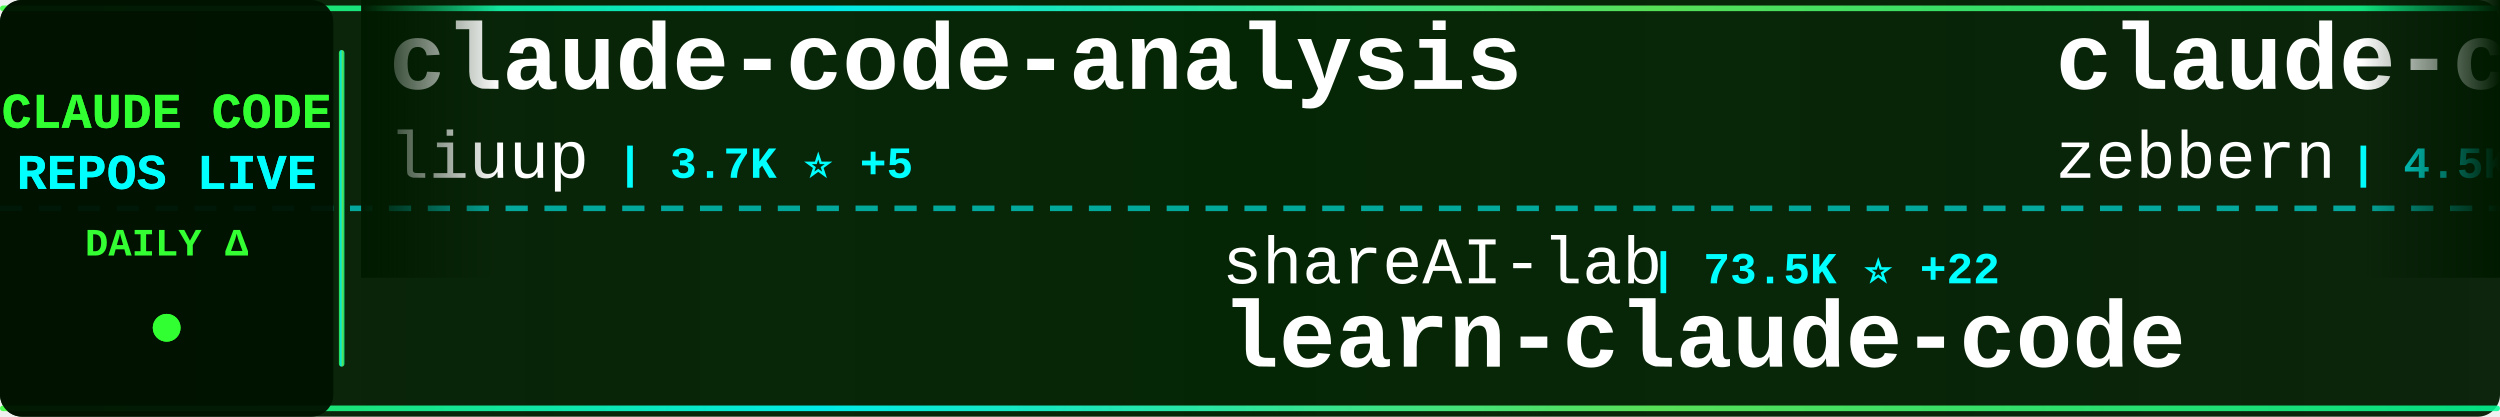
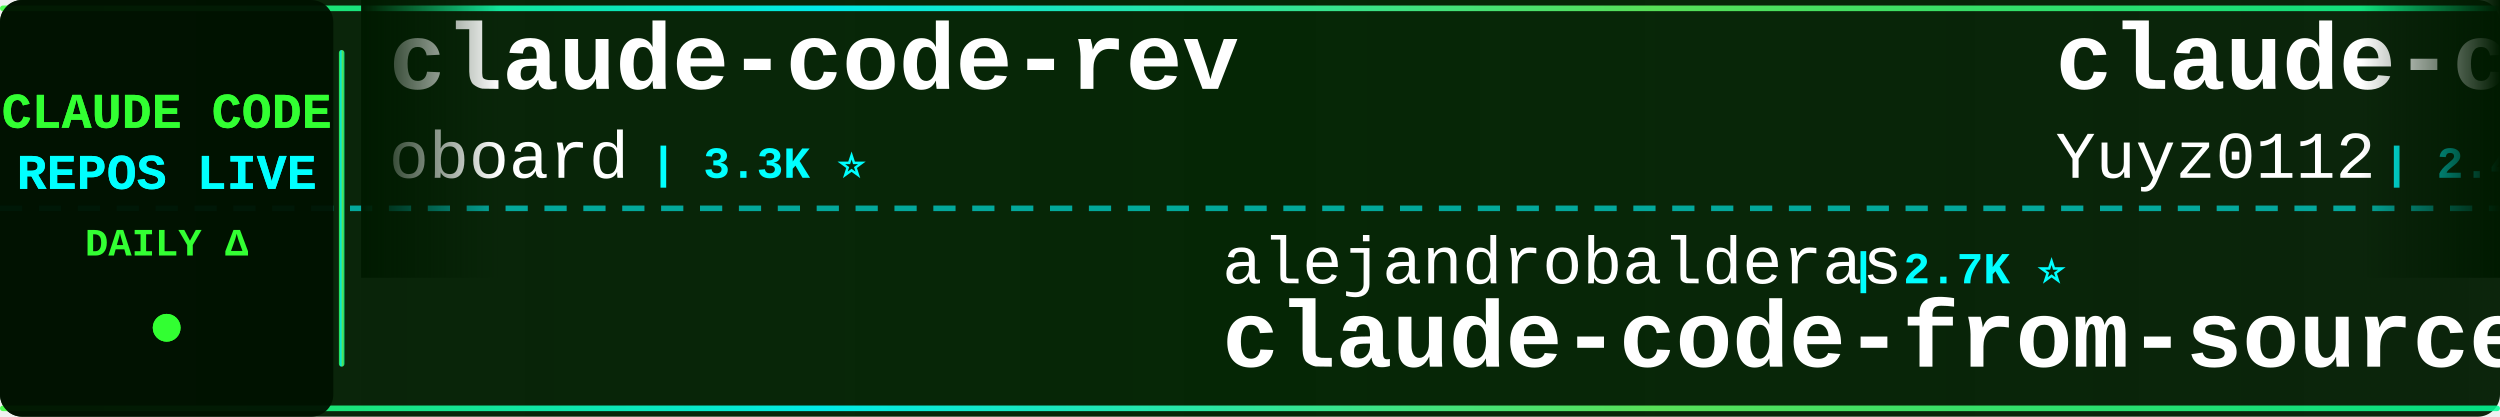
<svg xmlns="http://www.w3.org/2000/svg" width="900" height="150">
  <defs>
    <linearGradient id="tickerBg" x1="0%" y1="0%" x2="100%" y2="0%">
      <stop offset="0%" style="stop-color:#001a00;stop-opacity:0.95" />
      <stop offset="50%" style="stop-color:#002200;stop-opacity:0.98" />
      <stop offset="100%" style="stop-color:#001a00;stop-opacity:0.95" />
    </linearGradient>
    <linearGradient id="borderGrad" x1="0%" y1="0%" x2="100%" y2="0%">
      <stop offset="0%" style="stop-color:#33ff33;stop-opacity:0.85">
        <animate attributeName="stop-opacity" values="0.85;1;0.85" dur="2s" repeatCount="indefinite" />
      </stop>
      <stop offset="33%" style="stop-color:#00ffff;stop-opacity:0.9">
        <animate attributeName="stop-opacity" values="0.9;1;0.9" dur="2.2s" repeatCount="indefinite" />
      </stop>
      <stop offset="66%" style="stop-color:#66ff66;stop-opacity:0.85">
        <animate attributeName="stop-opacity" values="0.85;1;0.85" dur="1.8s" repeatCount="indefinite" />
      </stop>
      <stop offset="100%" style="stop-color:#00ff99;stop-opacity:0.85">
        <animate attributeName="stop-opacity" values="0.85;1;0.85" dur="2s" repeatCount="indefinite" />
      </stop>
    </linearGradient>
    <filter id="textGlow">
      <feGaussianBlur stdDeviation="0.1" result="coloredBlur" />
      <feMerge>
        <feMergeNode in="coloredBlur" />
        <feMergeNode in="SourceGraphic" />
      </feMerge>
    </filter>
    <filter id="metricGlow">
      <feGaussianBlur stdDeviation="0.2" result="coloredBlur" />
      <feMerge>
        <feMergeNode in="coloredBlur" />
        <feMergeNode in="SourceGraphic" />
      </feMerge>
    </filter>
    <linearGradient id="leftFade" x1="0%" y1="0%" x2="100%" y2="0%">
      <stop offset="0%" style="stop-color:#001a00;stop-opacity:1" />
      <stop offset="100%" style="stop-color:#001a00;stop-opacity:0" />
    </linearGradient>
    <linearGradient id="rightFade" x1="0%" y1="0%" x2="100%" y2="0%">
      <stop offset="0%" style="stop-color:#001a00;stop-opacity:0" />
      <stop offset="100%" style="stop-color:#001a00;stop-opacity:1" />
    </linearGradient>
  </defs>
  <rect width="900" height="150" fill="url(#tickerBg)" rx="8" />
  <rect x="0" y="2" width="900" height="2" fill="url(#borderGrad)" rx="1" />
  <rect x="0" y="146" width="900" height="2" fill="url(#borderGrad)" rx="1" />
  <line x1="0" y1="75" x2="900" y2="75" stroke="#00ffff" stroke-width="2" stroke-dasharray="8 6" opacity="0.6" />
  <rect x="0" y="0" width="120" height="150" fill="#001100" opacity="0.95" rx="8" />
  <text x="60" y="46" font-family="'Courier New', monospace" font-size="18" font-weight="bold" fill="#33ff33" text-anchor="middle" filter="url(#textGlow)">
    CLAUDE CODE
  </text>
  <text x="60" y="68" font-family="'Courier New', monospace" font-size="18" font-weight="bold" fill="#00ffff" text-anchor="middle" filter="url(#textGlow)">
    REPOS LIVE
  </text>
  <text x="60" y="92" font-family="'Courier New', monospace" font-size="14" font-weight="bold" fill="#33ff33" text-anchor="middle">
    DAILY Δ
  </text>
  <circle cx="60" cy="118" r="5" fill="#33ff33" filter="url(#metricGlow)">
    <animate attributeName="r" values="4;6;4" dur="1.5s" repeatCount="indefinite" />
    <animate attributeName="opacity" values="0.6;1;0.6" dur="1.5s" repeatCount="indefinite" />
  </circle>
  <rect x="122" y="18" width="2" height="114" fill="url(#borderGrad)" rx="1" />
  <clipPath id="tickerClip">
    <rect x="130" y="0" width="770" height="150" />
  </clipPath>
  <g clip-path="url(#tickerClip)">
    <g id="tickerItems">
      <animateTransform attributeName="transform" attributeType="XML" type="translate" from="0 0" to="-3000 0" dur="54s" repeatCount="indefinite" />
      <g transform="translate(0, 0)">
-         <text x="140" y="32" font-family="'Courier New', monospace" font-size="34" font-weight="bold" fill="#ffffff">claude-code-analysis</text>
-         <text x="140" y="64" font-family="'Courier New', monospace" font-size="24" font-weight="normal" fill="#ffffff" opacity="1.0">liuup</text>
-         <text x="222" y="64" font-family="'Courier New', monospace" font-size="16" font-weight="bold" fill="#00ffff"> | 3.7K ⭐ +5</text>
+         <text x="140" y="32" font-family="'Courier New', monospace" font-size="34" font-weight="bold" fill="#ffffff">claude-code-rev</text>
+         <text x="140" y="64" font-family="'Courier New', monospace" font-size="24" font-weight="normal" fill="#ffffff" opacity="1.0">oboard</text>
+         <text x="234" y="64" font-family="'Courier New', monospace" font-size="16" font-weight="bold" fill="#00ffff"> | 3.3K ⭐</text>
      </g>
      <g transform="translate(300, 0)">
-         <text x="140" y="102" font-family="'Courier New', monospace" font-size="24" font-weight="normal" fill="#ffffff" opacity="1.0">shareAI-lab</text>
-         <text x="294" y="102" font-family="'Courier New', monospace" font-size="16" font-weight="bold" fill="#00ffff"> | 73.5K ⭐ +22</text>
-         <text x="140" y="132" font-family="'Courier New', monospace" font-size="34" font-weight="bold" fill="#ffffff">learn-claude-code</text>
+         <text x="140" y="102" font-family="'Courier New', monospace" font-size="24" font-weight="normal" fill="#ffffff" opacity="1.0">alejandrobalderas</text>
+         <text x="366" y="102" font-family="'Courier New', monospace" font-size="16" font-weight="bold" fill="#00ffff"> | 2.7K ⭐</text>
+         <text x="140" y="132" font-family="'Courier New', monospace" font-size="34" font-weight="bold" fill="#ffffff">claude-code-from-source</text>
      </g>
      <g transform="translate(600, 0)">
-         <text x="140" y="32" font-family="'Courier New', monospace" font-size="34" font-weight="bold" fill="#ffffff">claude-code-guide</text>
-         <text x="140" y="64" font-family="'Courier New', monospace" font-size="24" font-weight="normal" fill="#ffffff" opacity="1.0">zebbern</text>
-         <text x="246" y="64" font-family="'Courier New', monospace" font-size="16" font-weight="bold" fill="#00ffff"> | 4.5K ⭐ +2</text>
+         <text x="140" y="32" font-family="'Courier New', monospace" font-size="34" font-weight="bold" fill="#ffffff">claude-code-reverse</text>
+         <text x="140" y="64" font-family="'Courier New', monospace" font-size="24" font-weight="normal" fill="#ffffff" opacity="1.0">Yuyz0112</text>
+         <text x="258" y="64" font-family="'Courier New', monospace" font-size="16" font-weight="bold" fill="#00ffff"> | 2.4K ⭐</text>
      </g>
      <g transform="translate(900, 0)">
-         <text x="140" y="102" font-family="'Courier New', monospace" font-size="24" font-weight="normal" fill="#ffffff" opacity="1.0">feiskyer</text>
-         <text x="258" y="102" font-family="'Courier New', monospace" font-size="16" font-weight="bold" fill="#00ffff"> | 1.6K ⭐ -1</text>
-         <text x="140" y="132" font-family="'Courier New', monospace" font-size="34" font-weight="bold" fill="#ffffff">claude-code-settings</text>
+         <text x="140" y="102" font-family="'Courier New', monospace" font-size="24" font-weight="normal" fill="#ffffff" opacity="1.0">darcyegb</text>
+         <text x="258" y="102" font-family="'Courier New', monospace" font-size="16" font-weight="bold" fill="#00ffff"> | 756 ⭐</text>
+         <text x="140" y="132" font-family="'Courier New', monospace" font-size="34" font-weight="bold" fill="#ffffff">ClaudeCodeAgents</text>
      </g>
      <g transform="translate(1200, 0)">
-         <text x="140" y="32" font-family="'Courier New', monospace" font-size="34" font-weight="bold" fill="#ffffff">claude-code-system-promp...</text>
-         <text x="140" y="64" font-family="'Courier New', monospace" font-size="24" font-weight="normal" fill="#ffffff" opacity="1.0">Piebald-AI</text>
-         <text x="282" y="64" font-family="'Courier New', monospace" font-size="16" font-weight="bold" fill="#00ffff"> | 12.2K ⭐ +1</text>
+         <text x="140" y="32" font-family="'Courier New', monospace" font-size="34" font-weight="bold" fill="#ffffff">claude-code-plugins-plus...</text>
+         <text x="140" y="64" font-family="'Courier New', monospace" font-size="24" font-weight="normal" fill="#ffffff" opacity="1.0">jeremylongshore</text>
+         <text x="342" y="64" font-family="'Courier New', monospace" font-size="16" font-weight="bold" fill="#00ffff"> | 2.6K ⭐ +1</text>
      </g>
      <g transform="translate(1500, 0)">
-         <text x="140" y="102" font-family="'Courier New', monospace" font-size="24" font-weight="normal" fill="#ffffff" opacity="1.0">ding113</text>
-         <text x="246" y="102" font-family="'Courier New', monospace" font-size="16" font-weight="bold" fill="#00ffff"> | 3.3K ⭐</text>
-         <text x="140" y="132" font-family="'Courier New', monospace" font-size="34" font-weight="bold" fill="#ffffff">claude-code-hub</text>
+         <text x="140" y="102" font-family="'Courier New', monospace" font-size="24" font-weight="normal" fill="#ffffff" opacity="1.0">lorryjovens-hub</text>
+         <text x="342" y="102" font-family="'Courier New', monospace" font-size="16" font-weight="bold" fill="#00ffff"> | 1.7K ⭐</text>
+         <text x="140" y="132" font-family="'Courier New', monospace" font-size="34" font-weight="bold" fill="#ffffff">claude-code-rust</text>
      </g>
      <g transform="translate(1800, 0)">
-         <text x="140" y="32" font-family="'Courier New', monospace" font-size="34" font-weight="bold" fill="#ffffff">claude-code-rust</text>
-         <text x="140" y="64" font-family="'Courier New', monospace" font-size="24" font-weight="normal" fill="#ffffff" opacity="1.0">lorryjovens-hub</text>
-         <text x="342" y="64" font-family="'Courier New', monospace" font-size="16" font-weight="bold" fill="#00ffff"> | 1.7K ⭐</text>
+         <text x="140" y="32" font-family="'Courier New', monospace" font-size="34" font-weight="bold" fill="#ffffff">claude-code-showcase</text>
+         <text x="140" y="64" font-family="'Courier New', monospace" font-size="24" font-weight="normal" fill="#ffffff" opacity="1.0">ChrisWiles</text>
+         <text x="282" y="64" font-family="'Courier New', monospace" font-size="16" font-weight="bold" fill="#00ffff"> | 6.0K ⭐</text>
      </g>
      <g transform="translate(2100, 0)">
-         <text x="140" y="102" font-family="'Courier New', monospace" font-size="24" font-weight="normal" fill="#ffffff" opacity="1.0">repowise-dev</text>
-         <text x="306" y="102" font-family="'Courier New', monospace" font-size="16" font-weight="bold" fill="#00ffff"> | 1.2K ⭐</text>
-         <text x="140" y="132" font-family="'Courier New', monospace" font-size="34" font-weight="bold" fill="#ffffff">claude-code-prompts</text>
+         <text x="140" y="102" font-family="'Courier New', monospace" font-size="24" font-weight="normal" fill="#ffffff" opacity="1.0">disler</text>
+         <text x="234" y="102" font-family="'Courier New', monospace" font-size="16" font-weight="bold" fill="#00ffff"> | 1.6K ⭐</text>
+         <text x="140" y="132" font-family="'Courier New', monospace" font-size="34" font-weight="bold" fill="#ffffff">pi-vs-claude-code</text>
      </g>
      <g transform="translate(2400, 0)">
-         <text x="140" y="32" font-family="'Courier New', monospace" font-size="34" font-weight="bold" fill="#ffffff">free-claude-code</text>
-         <text x="140" y="64" font-family="'Courier New', monospace" font-size="24" font-weight="normal" fill="#ffffff" opacity="1.0">Alishahryar1</text>
-         <text x="306" y="64" font-family="'Courier New', monospace" font-size="16" font-weight="bold" fill="#00ffff"> | 44.7K ⭐ +17</text>
+         <text x="140" y="32" font-family="'Courier New', monospace" font-size="34" font-weight="bold" fill="#ffffff">claude-code-engineering</text>
+         <text x="140" y="64" font-family="'Courier New', monospace" font-size="24" font-weight="normal" fill="#ffffff" opacity="1.0">huangjia2019</text>
+         <text x="306" y="64" font-family="'Courier New', monospace" font-size="16" font-weight="bold" fill="#00ffff"> | 1.0K ⭐ +1</text>
      </g>
      <g transform="translate(2700, 0)">
-         <text x="140" y="102" font-family="'Courier New', monospace" font-size="24" font-weight="normal" fill="#ffffff" opacity="1.0">shanraisshan</text>
-         <text x="306" y="102" font-family="'Courier New', monospace" font-size="16" font-weight="bold" fill="#00ffff"> | 64.1K ⭐ +6</text>
-         <text x="140" y="132" font-family="'Courier New', monospace" font-size="34" font-weight="bold" fill="#ffffff">claude-code-best-practic...</text>
+         <text x="140" y="102" font-family="'Courier New', monospace" font-size="24" font-weight="normal" fill="#ffffff" opacity="1.0">multica-ai</text>
+         <text x="282" y="102" font-family="'Courier New', monospace" font-size="16" font-weight="bold" fill="#00ffff"> | 200.4K ⭐ +40</text>
+         <text x="140" y="132" font-family="'Courier New', monospace" font-size="34" font-weight="bold" fill="#ffffff">andrej-karpathy-skills</text>
      </g>
      <g transform="translate(3000, 0)">
-         <text x="140" y="32" font-family="'Courier New', monospace" font-size="34" font-weight="bold" fill="#ffffff">claude-code-analysis</text>
-         <text x="140" y="64" font-family="'Courier New', monospace" font-size="24" font-weight="normal" fill="#ffffff" opacity="1.0">liuup</text>
-         <text x="222" y="64" font-family="'Courier New', monospace" font-size="16" font-weight="bold" fill="#00ffff"> | 3.7K ⭐ +5</text>
+         <text x="140" y="32" font-family="'Courier New', monospace" font-size="34" font-weight="bold" fill="#ffffff">claude-code-rev</text>
+         <text x="140" y="64" font-family="'Courier New', monospace" font-size="24" font-weight="normal" fill="#ffffff" opacity="1.0">oboard</text>
+         <text x="234" y="64" font-family="'Courier New', monospace" font-size="16" font-weight="bold" fill="#00ffff"> | 3.3K ⭐</text>
      </g>
      <g transform="translate(3300, 0)">
-         <text x="140" y="102" font-family="'Courier New', monospace" font-size="24" font-weight="normal" fill="#ffffff" opacity="1.0">shareAI-lab</text>
-         <text x="294" y="102" font-family="'Courier New', monospace" font-size="16" font-weight="bold" fill="#00ffff"> | 73.5K ⭐ +22</text>
-         <text x="140" y="132" font-family="'Courier New', monospace" font-size="34" font-weight="bold" fill="#ffffff">learn-claude-code</text>
+         <text x="140" y="102" font-family="'Courier New', monospace" font-size="24" font-weight="normal" fill="#ffffff" opacity="1.0">alejandrobalderas</text>
+         <text x="366" y="102" font-family="'Courier New', monospace" font-size="16" font-weight="bold" fill="#00ffff"> | 2.7K ⭐</text>
+         <text x="140" y="132" font-family="'Courier New', monospace" font-size="34" font-weight="bold" fill="#ffffff">claude-code-from-source</text>
      </g>
      <g transform="translate(3600, 0)">
-         <text x="140" y="32" font-family="'Courier New', monospace" font-size="34" font-weight="bold" fill="#ffffff">claude-code-guide</text>
-         <text x="140" y="64" font-family="'Courier New', monospace" font-size="24" font-weight="normal" fill="#ffffff" opacity="1.0">zebbern</text>
-         <text x="246" y="64" font-family="'Courier New', monospace" font-size="16" font-weight="bold" fill="#00ffff"> | 4.5K ⭐ +2</text>
+         <text x="140" y="32" font-family="'Courier New', monospace" font-size="34" font-weight="bold" fill="#ffffff">claude-code-reverse</text>
+         <text x="140" y="64" font-family="'Courier New', monospace" font-size="24" font-weight="normal" fill="#ffffff" opacity="1.0">Yuyz0112</text>
+         <text x="258" y="64" font-family="'Courier New', monospace" font-size="16" font-weight="bold" fill="#00ffff"> | 2.4K ⭐</text>
      </g>
      <g transform="translate(3900, 0)">
-         <text x="140" y="102" font-family="'Courier New', monospace" font-size="24" font-weight="normal" fill="#ffffff" opacity="1.0">feiskyer</text>
-         <text x="258" y="102" font-family="'Courier New', monospace" font-size="16" font-weight="bold" fill="#00ffff"> | 1.6K ⭐ -1</text>
-         <text x="140" y="132" font-family="'Courier New', monospace" font-size="34" font-weight="bold" fill="#ffffff">claude-code-settings</text>
+         <text x="140" y="102" font-family="'Courier New', monospace" font-size="24" font-weight="normal" fill="#ffffff" opacity="1.0">darcyegb</text>
+         <text x="258" y="102" font-family="'Courier New', monospace" font-size="16" font-weight="bold" fill="#00ffff"> | 756 ⭐</text>
+         <text x="140" y="132" font-family="'Courier New', monospace" font-size="34" font-weight="bold" fill="#ffffff">ClaudeCodeAgents</text>
      </g>
    </g>
  </g>
  <rect x="130" y="0" width="50" height="100" fill="url(#leftFade)" />
  <rect x="850" y="0" width="50" height="100" fill="url(#rightFade)" />
</svg>
